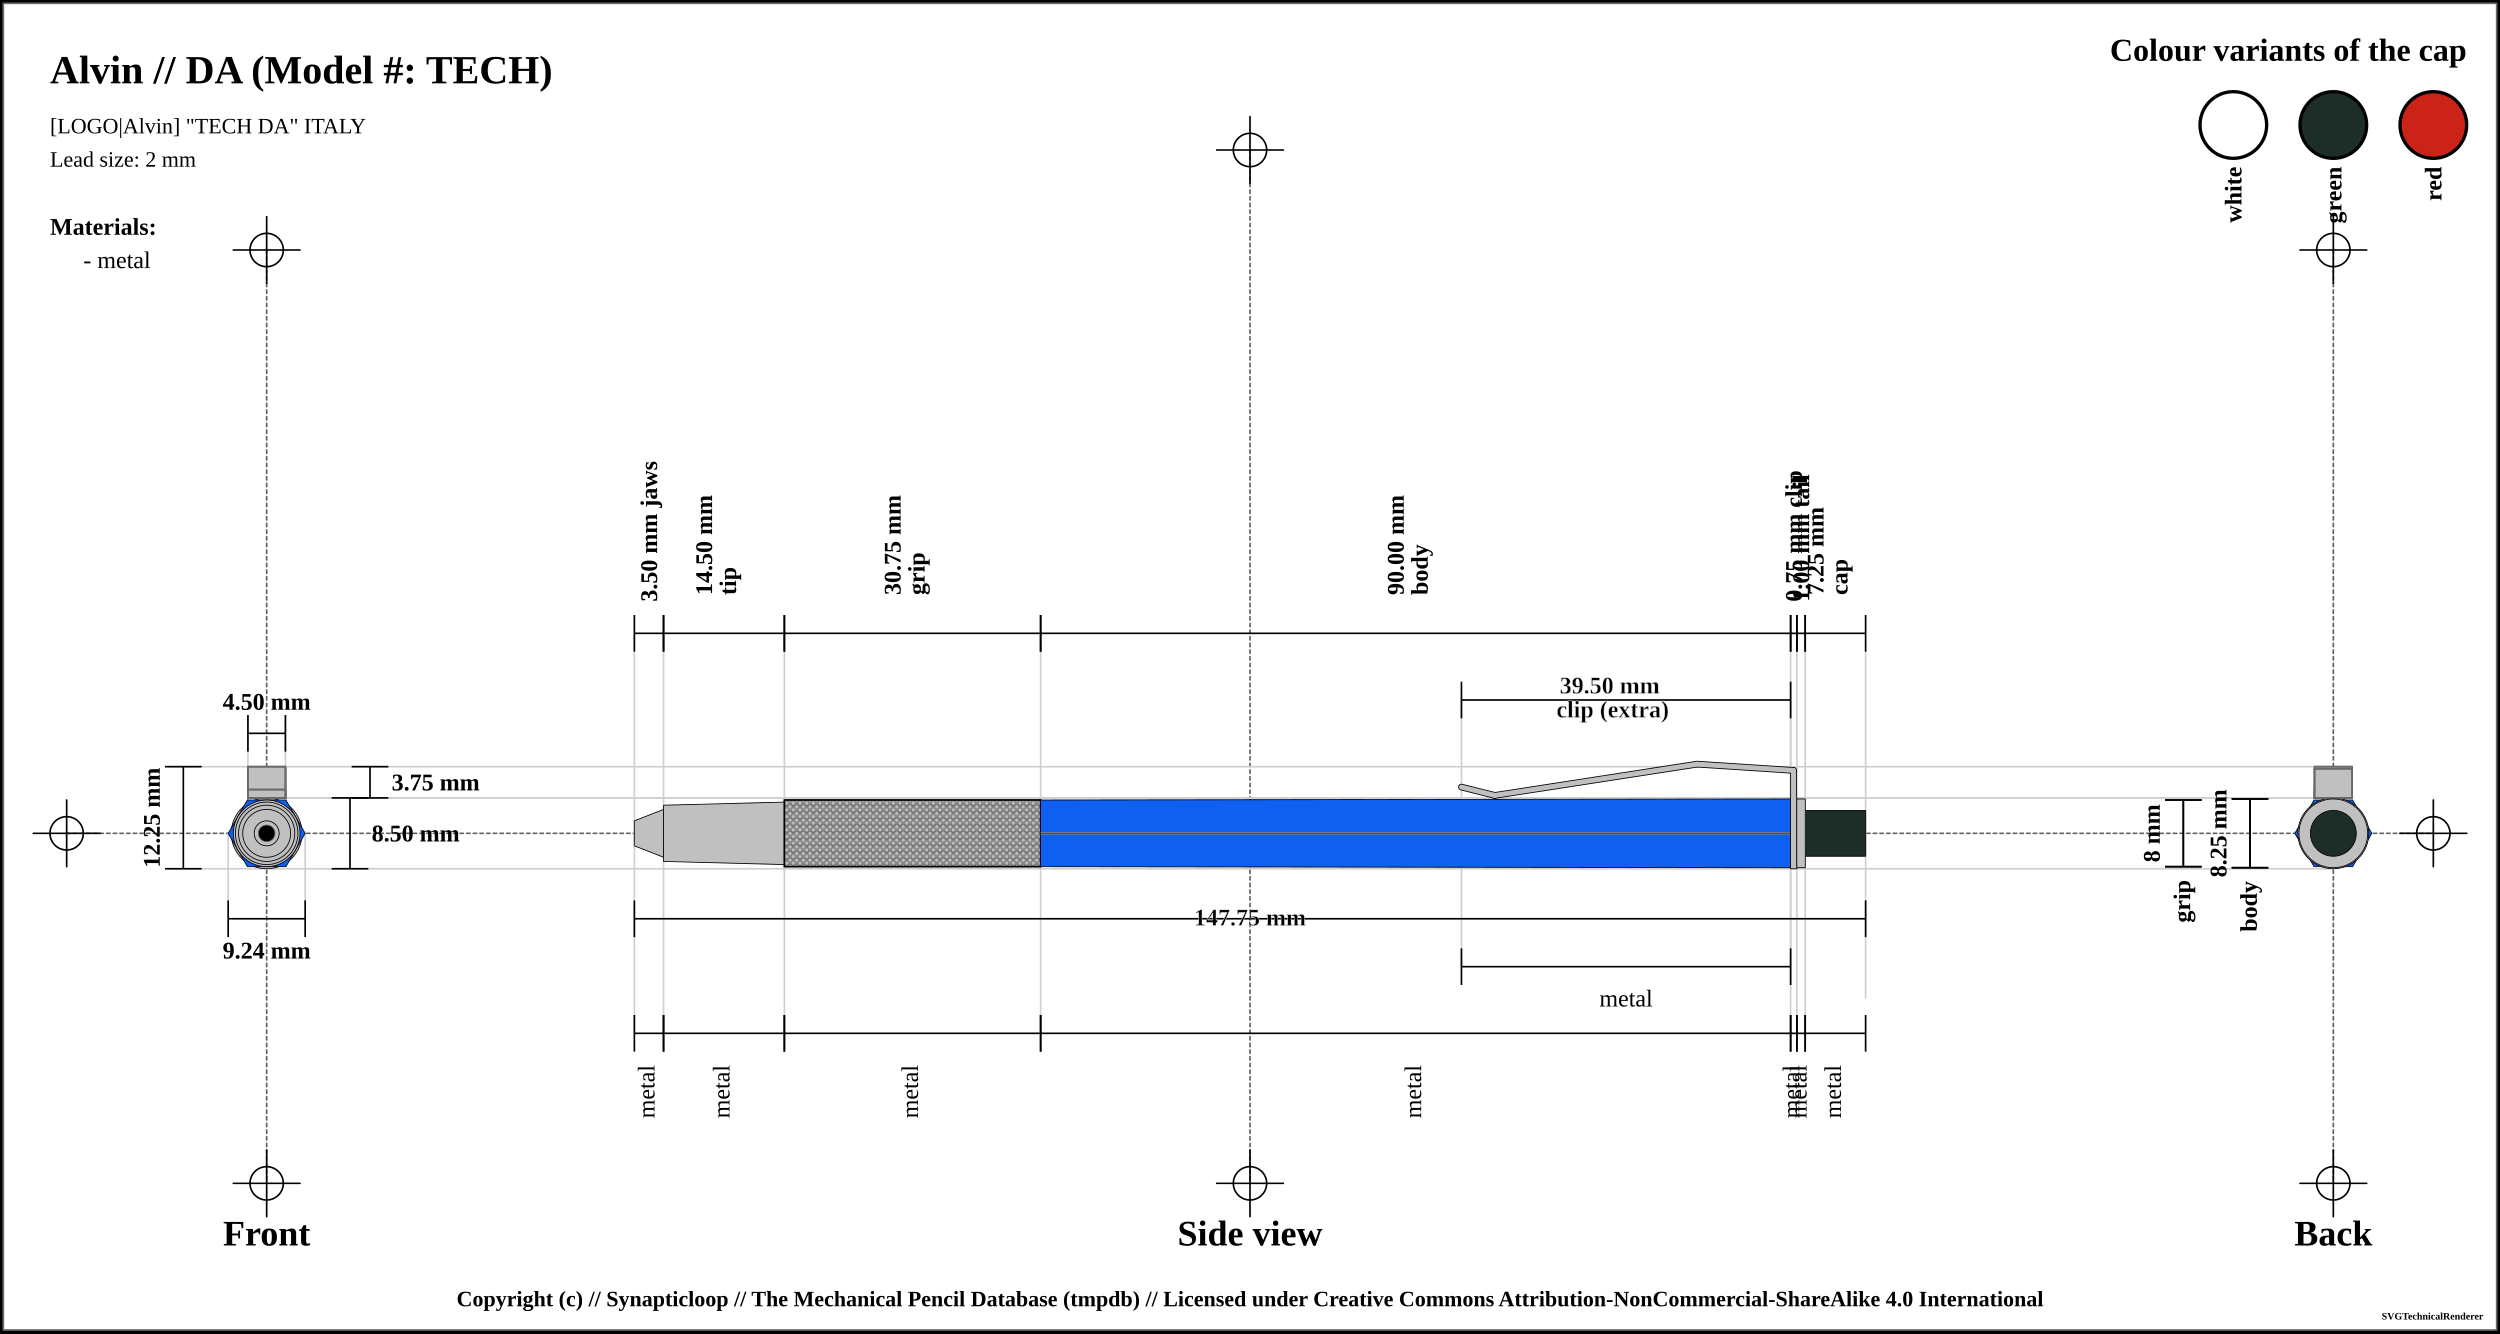
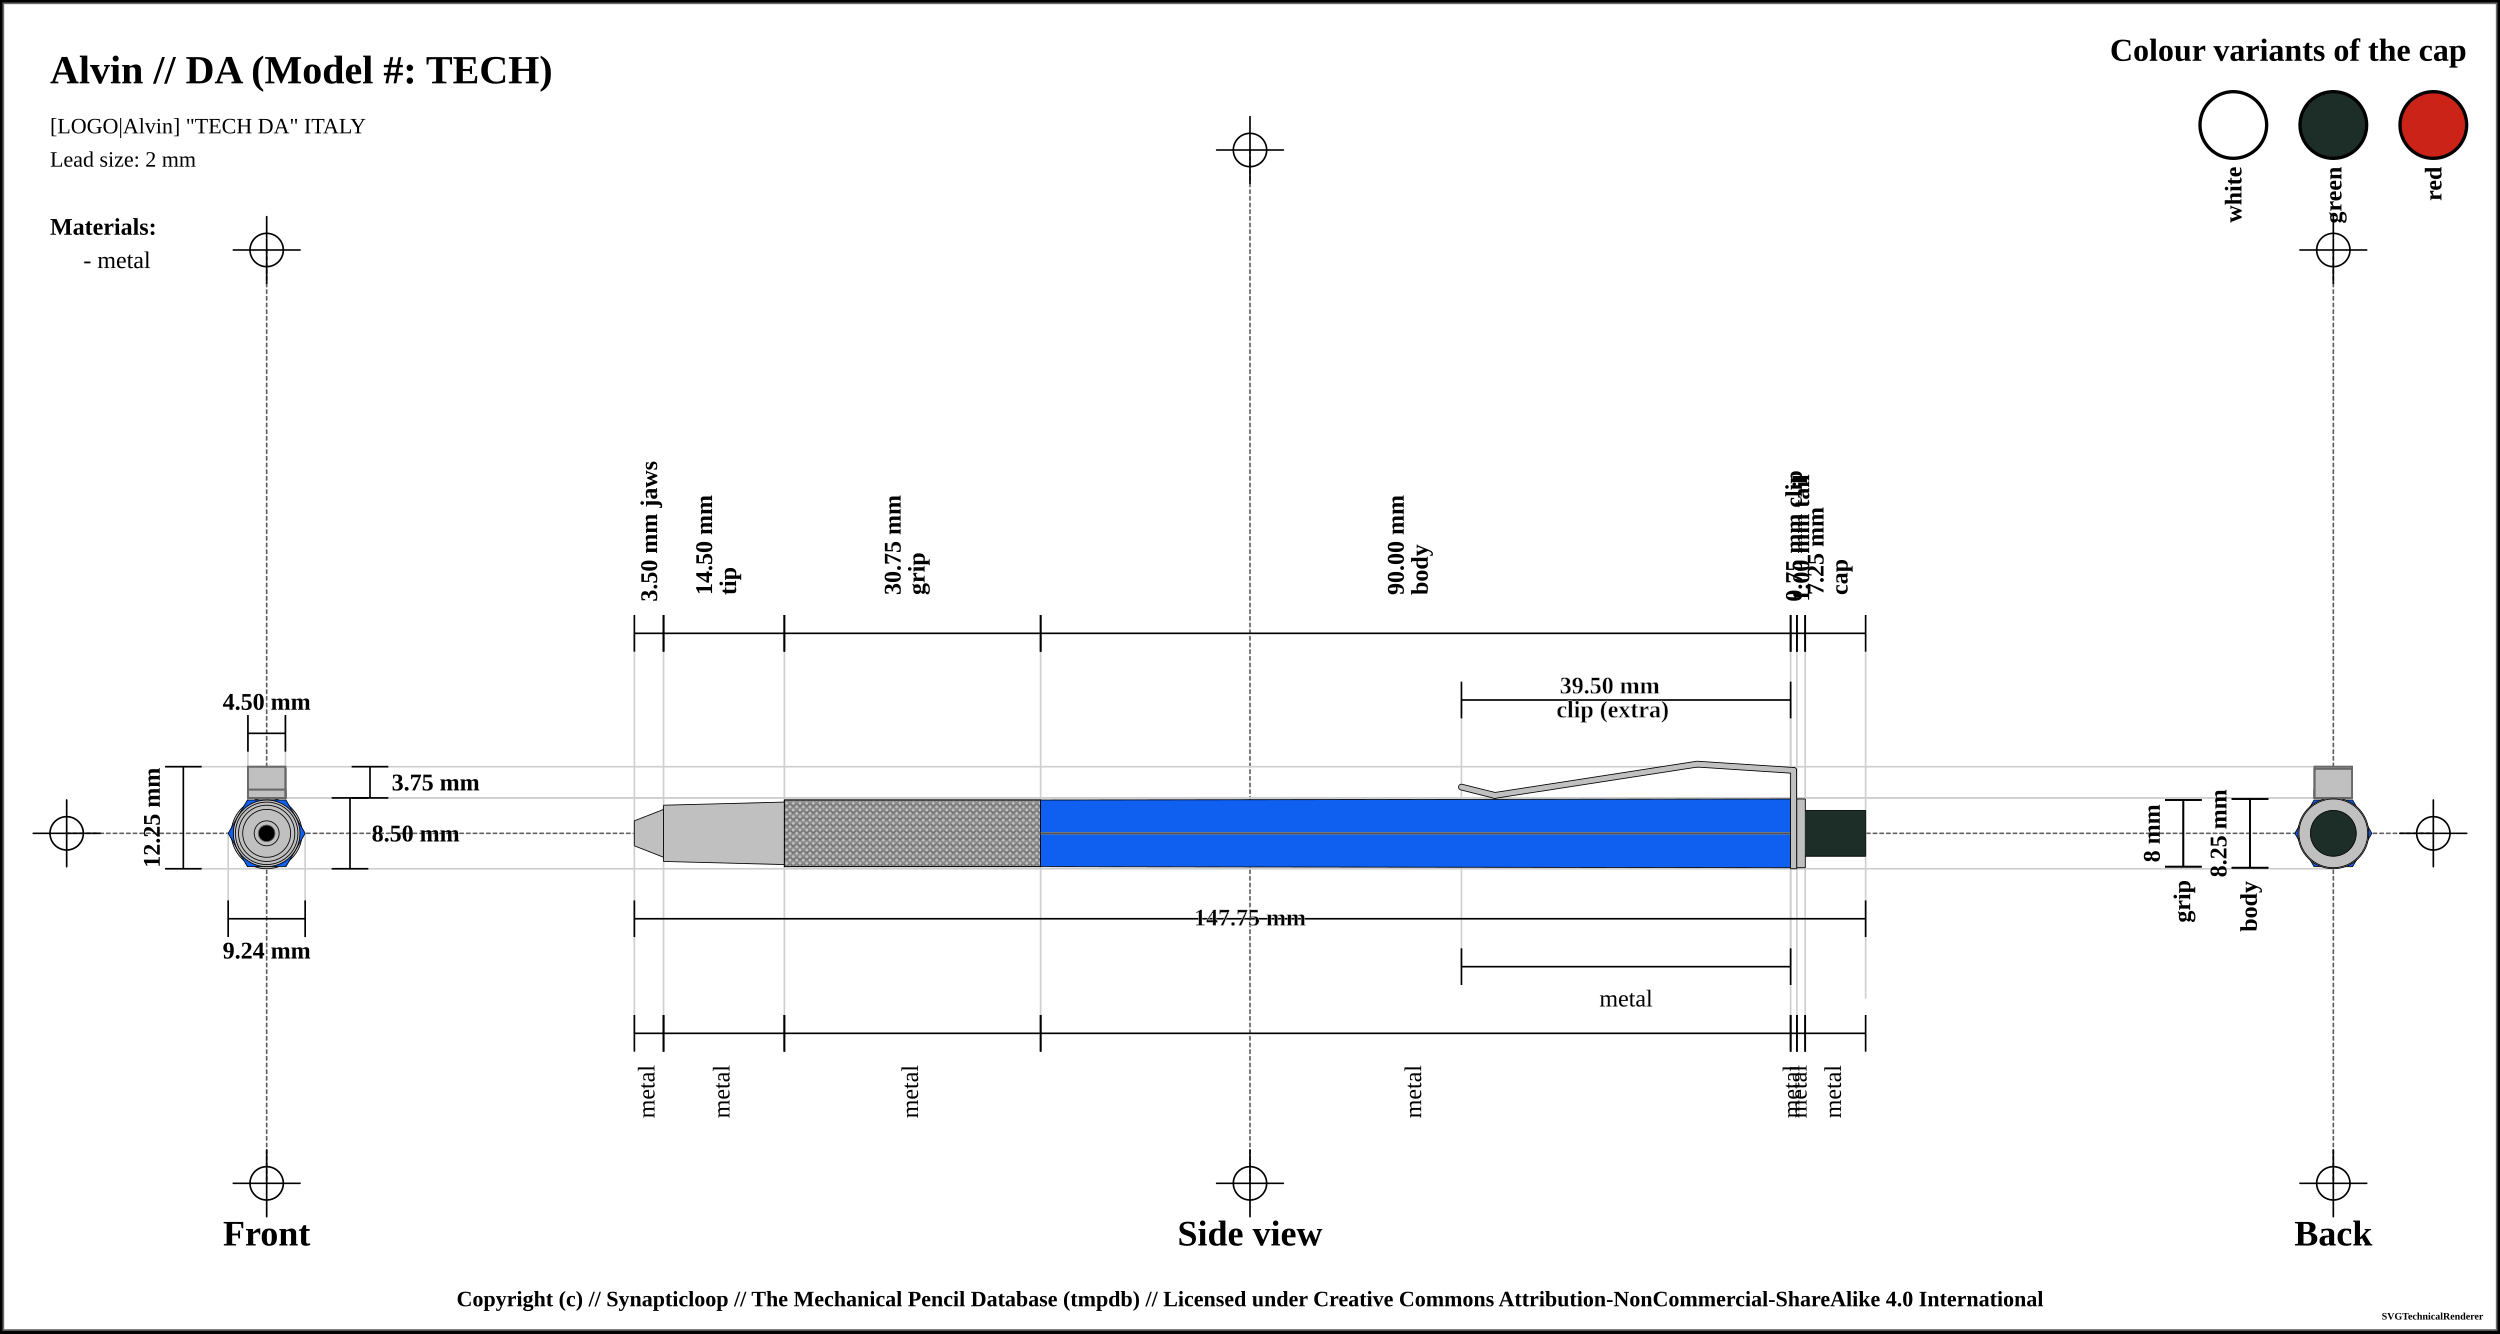
<svg xmlns="http://www.w3.org/2000/svg" width="1500" height="800">
  <pattern id="knurled-large" patternUnits="userSpaceOnUse" width="12" height="12">
    <path stroke="dimgray" stroke-linecap="round" stroke-width="1" d="M 6,6 L 12,12" />
    <path stroke="dimgray" stroke-linecap="round" stroke-width="1" d="M 6,6 L 0,12" />
    <path stroke="gray" stroke-linecap="round" stroke-width="1" d="M 6,6 L 12,0" />
    <path stroke="gray" stroke-linecap="round" stroke-width="1" d="M 6,6 L 0,0" />
  </pattern>
  <pattern id="knurled-small" patternUnits="userSpaceOnUse" width="4" height="4">
    <path stroke="dimgray" stroke-linecap="round" stroke-width="1" d="M 2,2 L 4,4" />
    <path stroke="dimgray" stroke-linecap="round" stroke-width="1" d="M 2,2 L 0,4" />
    <path stroke="gray" stroke-linecap="round" stroke-width="1" d="M 2,2 L 4,0" />
    <path stroke="gray" stroke-linecap="round" stroke-width="1" d="M 2,2 L 0,0" />
  </pattern>
  <pattern id="knurled" patternUnits="userSpaceOnUse" width="8" height="8">
    <path stroke="dimgray" stroke-linecap="round" stroke-width="1" d="M 4,4 L 8,8" />
    <path stroke="dimgray" stroke-linecap="round" stroke-width="1" d="M 4,4 L 0,8" />
    <path stroke="gray" stroke-linecap="round" stroke-width="1" d="M 4,4 L 8,0" />
    <path stroke="gray" stroke-linecap="round" stroke-width="1" d="M 4,4 L 0,0" />
  </pattern>
  <pattern id="lined" patternUnits="userSpaceOnUse" width="3" height="3">
    <path stroke="dimgray" stroke-linecap="round" stroke-width="1" d="M 0,0 L 3,0" />
  </pattern>
  <pattern id="ridged" patternUnits="userSpaceOnUse" width="3" height="3">
    <path stroke="dimgray" stroke-linecap="round" stroke-width="1" d="M 0,0 L 0,3" />
  </pattern>
  <pattern id="spring" patternUnits="userSpaceOnUse" width="8" height="60">
    <path stroke="dimgray" stroke-linecap="round" stroke-width="2" d="M 1,1 L 8,60" />
    <path stroke="white" stroke-linecap="round" stroke-width="1" d="M 1,1 L 8,60" />
  </pattern>
  <rect x="0" y="0" width="1500" height="800" fill="white" stroke="black" stroke-width="4" />
  <rect x="2" y="2" width="1496" height="796" fill="white" stroke="dimgray" stroke-width="1" />
  <g transform="rotate(0 0 0)">
    <line x1="40" y1="500" x2="1460" y2="500" stroke-linecap="round" stroke="#5f5f5f" stroke-dasharray="2" stroke-width="1" />
    <line x1="20" y1="500" x2="60" y2="500" stroke-linecap="round" stroke="#000000" stroke-width="1" />
    <line x1="40" y1="480" x2="40" y2="520" stroke="#000000" stroke-linecap="round" stroke-width="1" />
    <circle r="10" cx="40" cy="500" fill="white" fill-opacity="0" stroke="#000000" stroke-width="1" />
    <line x1="1440" y1="500" x2="1480" y2="500" stroke-linecap="round" stroke="#000000" stroke-width="1" />
    <line x1="1460" y1="480" x2="1460" y2="520" stroke="#000000" stroke-linecap="round" stroke-width="1" />
    <circle r="10" cx="1460" cy="500" fill="white" fill-opacity="0" stroke="#000000" stroke-width="1" />
    <line x1="750" y1="90" x2="750" y2="710" stroke="#5f5f5f" stroke-linecap="round" stroke-dasharray="2" stroke-width="1" />
    <line x1="730" y1="90" x2="770" y2="90" stroke-linecap="round" stroke="#000000" stroke-width="1" />
    <line x1="750" y1="70" x2="750" y2="110" stroke="#000000" stroke-linecap="round" stroke-width="1" />
    <circle r="10" cx="750" cy="90" fill="white" fill-opacity="0" stroke="#000000" stroke-width="1" />
    <line x1="730" y1="710" x2="770" y2="710" stroke-linecap="round" stroke="#000000" stroke-width="1" />
    <line x1="750" y1="690" x2="750" y2="730" stroke="#000000" stroke-linecap="round" stroke-width="1" />
    <circle r="10" cx="750" cy="710" fill="white" fill-opacity="0" stroke="#000000" stroke-width="1" />
    <line x1="160" y1="150" x2="160" y2="710" stroke="#5f5f5f" stroke-linecap="round" stroke-dasharray="2" stroke-width="1" />
    <line x1="140" y1="150" x2="180" y2="150" stroke-linecap="round" stroke="#000000" stroke-width="1" />
    <line x1="160" y1="130" x2="160" y2="170" stroke="#000000" stroke-linecap="round" stroke-width="1" />
    <circle r="10" cx="160" cy="150" fill="white" fill-opacity="0" stroke="#000000" stroke-width="1" />
    <line x1="140" y1="710" x2="180" y2="710" stroke-linecap="round" stroke="#000000" stroke-width="1" />
    <line x1="160" y1="690" x2="160" y2="730" stroke="#000000" stroke-linecap="round" stroke-width="1" />
    <circle r="10" cx="160" cy="710" fill="white" fill-opacity="0" stroke="#000000" stroke-width="1" />
    <line x1="1400" y1="150" x2="1400" y2="710" stroke="#5f5f5f" stroke-linecap="round" stroke-dasharray="2" stroke-width="1" />
    <line x1="1380" y1="150" x2="1420" y2="150" stroke-linecap="round" stroke="#000000" stroke-width="1" />
    <line x1="1400" y1="130" x2="1400" y2="170" stroke="#000000" stroke-linecap="round" stroke-width="1" />
    <circle r="10" cx="1400" cy="150" fill="white" fill-opacity="0" stroke="#000000" stroke-width="1" />
    <line x1="1380" y1="710" x2="1420" y2="710" stroke-linecap="round" stroke="#000000" stroke-width="1" />
    <line x1="1400" y1="690" x2="1400" y2="730" stroke="#000000" stroke-linecap="round" stroke-width="1" />
    <circle r="10" cx="1400" cy="710" fill="white" fill-opacity="0" stroke="#000000" stroke-width="1" />
    <text x="30" y="50" font-size="2.0em" font-weight="bold"> Alvin // DA (Model #: TECH)</text>
    <text x="30" y="80" font-size="1.1em"> [LOGO|Alvin] "TECH DA" ITALY</text>
    <text x="30" y="100" font-size="1.1em"> Lead size: 2 mm</text>
    <text x="1480" y="30" font-size="1.6em" font-weight="bold" text-anchor="end" dominant-baseline="central">Colour variants of the cap</text>
    <rect x="1440" y="55" width="40" rx="50%" ry="50%" height="40" stroke="black" stroke-width="2" fill="#CC2318" fill-opacity="1" />
    <text x="1460" y="100" transform="rotate(-90, 1460, 100)" font-size="1.2em" font-weight="bold" text-anchor="end" dominant-baseline="central">red</text>
    <rect x="1380" y="55" width="40" rx="50%" ry="50%" height="40" stroke="black" stroke-width="2" fill="#1d2e28" fill-opacity="1" />
    <text x="1400" y="100" transform="rotate(-90, 1400, 100)" font-size="1.2em" font-weight="bold" text-anchor="end" dominant-baseline="central">green</text>
    <rect x="1320" y="55" width="40" rx="50%" ry="50%" height="40" stroke="black" stroke-width="2" fill="white" fill-opacity="1" />
    <text x="1340" y="100" transform="rotate(-90, 1340, 100)" font-size="1.2em" font-weight="bold" text-anchor="end" dominant-baseline="central">white</text>
    <text x="30" y="136" font-size="1.2em" font-weight="bold" text-anchor="start" dominant-baseline="central">Materials:</text>
    <text x="50" y="156" font-size="1.2em" text-anchor="start" dominant-baseline="central"> - metal</text>
    <line x1="100" y1="460" x2="1400" y2="460" stroke-linecap="round" stroke="#cfcfcf" stroke-width="1" />
    <line x1="160" y1="478.75" x2="1400" y2="478.75" stroke-linecap="round" stroke="#cfcfcf" stroke-width="1" />
    <line x1="148.75" y1="430" x2="148.75" y2="500" stroke="#cfcfcf" stroke-linecap="round" stroke-width="1" />
    <line x1="171.25" y1="430" x2="171.25" y2="500" stroke="#cfcfcf" stroke-linecap="round" stroke-width="1" />
    <line x1="160" y1="478.75" x2="1400" y2="478.75" stroke-linecap="round" stroke="#cfcfcf" stroke-width="1" />
    <line x1="100" y1="521.25" x2="1400" y2="521.25" stroke-linecap="round" stroke="#cfcfcf" stroke-width="1" />
    <line x1="136.906" y1="500" x2="136.906" y2="541.25" stroke="#cfcfcf" stroke-linecap="round" stroke-width="1" />
    <line x1="183.094" y1="500" x2="183.094" y2="541.25" stroke="#cfcfcf" stroke-linecap="round" stroke-width="1" />
    <line x1="380.625" y1="380" x2="380.625" y2="620" stroke="#cfcfcf" stroke-linecap="round" stroke-width="1" />
    <line x1="398.125" y1="380" x2="398.125" y2="620" stroke="#cfcfcf" stroke-linecap="round" stroke-width="1" />
    <line x1="470.625" y1="380" x2="470.625" y2="620" stroke="#cfcfcf" stroke-linecap="round" stroke-width="1" />
    <line x1="624.375" y1="380" x2="624.375" y2="620" stroke="#cfcfcf" stroke-linecap="round" stroke-width="1" />
    <line x1="1074.375" y1="380" x2="1074.375" y2="620" stroke="#cfcfcf" stroke-linecap="round" stroke-width="1" />
    <line x1="876.875" y1="420" x2="876.875" y2="580" stroke="#cfcfcf" stroke-linecap="round" stroke-width="1" />
    <line x1="1074.375" y1="420" x2="1074.375" y2="580" stroke="#cfcfcf" stroke-linecap="round" stroke-width="1" />
    <line x1="1078.125" y1="380" x2="1078.125" y2="620" stroke="#cfcfcf" stroke-linecap="round" stroke-width="1" />
    <line x1="1083.125" y1="380" x2="1083.125" y2="620" stroke="#cfcfcf" stroke-linecap="round" stroke-width="1" />
    <line x1="1119.375" y1="390.75" x2="1119.375" y2="598.75" stroke="#cfcfcf" stroke-linecap="round" stroke-width="1" />
    <text x="160" y="740" font-size="1.8em" font-weight="bold" text-anchor="middle" dominant-baseline="central">Front</text>
    <text x="750" y="740" font-size="1.8em" font-weight="bold" text-anchor="middle" dominant-baseline="central">Side view</text>
    <text x="1400" y="740" font-size="1.8em" font-weight="bold" text-anchor="middle" dominant-baseline="central">Back</text>
    <line x1="148.75" y1="429" x2="148.75" y2="451" stroke="black" stroke-width="1" />
    <line x1="148.75" y1="440" x2="171.25" y2="440" stroke="black" stroke-width="1" />
    <line x1="171.25" y1="429" x2="171.25" y2="451" stroke="black" stroke-width="1" />
    <text x="160" y="421" font-size="1.2em" font-weight="bold" text-anchor="middle" dominant-baseline="central" fill="black">
      <tspan x="160" dy="0">4.50 mm</tspan>
    </text>
    <line x1="211" y1="460" x2="233" y2="460" stroke="black" stroke-width="1" />
    <line x1="222" y1="460" x2="222" y2="478.75" stroke="black" stroke-width="1" />
    <line x1="211" y1="478.75" x2="233" y2="478.75" stroke="black" stroke-width="1" />
    <text x="235" y="469.375" font-size="1.2em" font-weight="bold" text-anchor="start" dominant-baseline="central" fill="black">3.75 mm</text>
    <line x1="199" y1="478.75" x2="221" y2="478.75" stroke="black" stroke-width="1" />
    <line x1="210" y1="478.75" x2="210" y2="521.25" stroke="black" stroke-width="1" />
    <line x1="199" y1="521.25" x2="221" y2="521.25" stroke="black" stroke-width="1" />
    <text x="223" y="500" font-size="1.2em" font-weight="bold" text-anchor="start" dominant-baseline="central" fill="black">8.50 mm</text>
    <line x1="99" y1="460" x2="121" y2="460" stroke="black" stroke-width="1" />
    <line x1="110" y1="460" x2="110" y2="521.25" stroke="black" stroke-width="1" />
    <line x1="99" y1="521.25" x2="121" y2="521.25" stroke="black" stroke-width="1" />
    <text x="91" y="490.625" transform="rotate(-90, 91, 490.625)" font-size="1.2em" font-weight="bold" text-anchor="middle" dominant-baseline="central" fill="black">12.25 mm</text>
    <line x1="136.906" y1="540.25" x2="136.906" y2="562.25" stroke="black" stroke-width="1" />
    <line x1="136.906" y1="551.25" x2="183.094" y2="551.25" stroke="black" stroke-width="1" />
    <line x1="183.094" y1="540.25" x2="183.094" y2="562.25" stroke="black" stroke-width="1" />
    <text x="160" y="570.25" font-size="1.2em" font-weight="bold" text-anchor="middle" dominant-baseline="central" fill="black">
      <tspan x="160" dy="0">9.24 mm</tspan>
    </text>
    <line x1="380.625" y1="369" x2="380.625" y2="391" stroke="black" stroke-width="1" />
    <line x1="380.625" y1="380" x2="398.125" y2="380" stroke="black" stroke-width="1" />
    <line x1="398.125" y1="369" x2="398.125" y2="391" stroke="black" stroke-width="1" />
    <text x="389.375" y="361" font-size="1.2em" transform="rotate(-90, 389.375, 361)" font-weight="bold" text-anchor="start" dominant-baseline="central" fill="black">
      <tspan x="389.375" dy="0">3.50 mm jaws</tspan>
    </text>
    <line x1="398.125" y1="369" x2="398.125" y2="391" stroke="black" stroke-width="1" />
    <line x1="398.125" y1="380" x2="470.625" y2="380" stroke="black" stroke-width="1" />
    <line x1="470.625" y1="369" x2="470.625" y2="391" stroke="black" stroke-width="1" />
    <text x="434.375" y="361" font-size="1.2em" transform="rotate(-90, 422.375, 361)" font-weight="bold" text-anchor="start" dominant-baseline="central" fill="black">
      <tspan x="426.375" dy="0">14.50 mm</tspan>
      <tspan x="426.375" dy="1em">tip</tspan>
    </text>
    <line x1="470.625" y1="369" x2="470.625" y2="391" stroke="black" stroke-width="1" />
    <line x1="470.625" y1="380" x2="624.375" y2="380" stroke="black" stroke-width="1" />
    <line x1="624.375" y1="369" x2="624.375" y2="391" stroke="black" stroke-width="1" />
    <text x="547.5" y="361" font-size="1.2em" transform="rotate(-90, 535.5, 361)" font-weight="bold" text-anchor="start" dominant-baseline="central" fill="black">
      <tspan x="539.5" dy="0">30.75 mm</tspan>
      <tspan x="539.5" dy="1em">grip</tspan>
    </text>
    <line x1="624.375" y1="369" x2="624.375" y2="391" stroke="black" stroke-width="1" />
    <line x1="624.375" y1="380" x2="1074.375" y2="380" stroke="black" stroke-width="1" />
    <line x1="1074.375" y1="369" x2="1074.375" y2="391" stroke="black" stroke-width="1" />
    <text x="849.375" y="361" font-size="1.2em" transform="rotate(-90, 837.375, 361)" font-weight="bold" text-anchor="start" dominant-baseline="central" fill="black">
      <tspan x="841.375" dy="0">90.00 mm</tspan>
      <tspan x="841.375" dy="1em">body</tspan>
    </text>
    <line x1="1074.375" y1="369" x2="1074.375" y2="391" stroke="black" stroke-width="1" />
    <line x1="1074.375" y1="380" x2="1078.125" y2="380" stroke="black" stroke-width="1" />
    <line x1="1078.125" y1="369" x2="1078.125" y2="391" stroke="black" stroke-width="1" />
    <text x="1076.25" y="361" font-size="1.2em" transform="rotate(-90, 1076.25, 361)" font-weight="bold" text-anchor="start" dominant-baseline="central" fill="black">
      <tspan x="1076.25" dy="0">0.75 mm clip</tspan>
    </text>
    <line x1="876.875" y1="409" x2="876.875" y2="431" stroke="black" stroke-width="1" />
    <line x1="876.875" y1="420" x2="1074.375" y2="420" stroke="black" stroke-width="1" />
    <line x1="1074.375" y1="409" x2="1074.375" y2="431" stroke="black" stroke-width="1" />
    <text x="975.625" y="412" font-weight="bold" font-size="1.2em" stroke="white" stroke-width="0.25" text-anchor="middle" dominant-baseline="middle" fill="black">
      <tspan x="967.625" dy="0">39.50 mm</tspan>
      <tspan x="967.625" dy="1em">clip (extra)</tspan>
    </text>
    <line x1="1078.125" y1="369" x2="1078.125" y2="391" stroke="black" stroke-width="1" />
    <line x1="1078.125" y1="380" x2="1083.125" y2="380" stroke="black" stroke-width="1" />
    <line x1="1083.125" y1="369" x2="1083.125" y2="391" stroke="black" stroke-width="1" />
    <text x="1080.625" y="361" font-size="1.2em" transform="rotate(-90, 1080.625, 361)" font-weight="bold" text-anchor="start" dominant-baseline="central" fill="black">
      <tspan x="1080.625" dy="0">1.00 mm tail</tspan>
    </text>
    <line x1="1083.125" y1="369" x2="1083.125" y2="391" stroke="black" stroke-width="1" />
    <line x1="1083.125" y1="380" x2="1119.375" y2="380" stroke="black" stroke-width="1" />
    <line x1="1119.375" y1="369" x2="1119.375" y2="391" stroke="black" stroke-width="1" />
    <text x="1101.25" y="361" font-size="1.2em" transform="rotate(-90, 1089.25, 361)" font-weight="bold" text-anchor="start" dominant-baseline="central" fill="black">
      <tspan x="1093.25" dy="0">7.25 mm</tspan>
      <tspan x="1093.25" dy="1em">cap</tspan>
    </text>
    <line x1="1299" y1="480" x2="1321" y2="480" stroke="black" stroke-width="1" />
    <line x1="1310" y1="480" x2="1310" y2="520" stroke="black" stroke-width="1" />
    <line x1="1299" y1="520" x2="1321" y2="520" stroke="black" stroke-width="1" />
    <text x="1291" y="500" transform="rotate(-90, 1291, 500)" font-size="1.2em" font-weight="bold" text-anchor="middle" dominant-baseline="central" fill="black">8 mm</text>
    <line x1="1299" y1="480" x2="1321" y2="480" stroke="black" stroke-width="1" />
    <line x1="1310" y1="480" x2="1310" y2="520" stroke="black" stroke-width="1" />
    <line x1="1299" y1="520" x2="1321" y2="520" stroke="black" stroke-width="1" />
    <text x="1310" y="528" transform="rotate(-90, 1310, 528)" font-weight="bold" font-size="1.2em" text-anchor="end" dominant-baseline="middle" fill="black">grip</text>
    <line x1="1339" y1="479.375" x2="1361" y2="479.375" stroke="black" stroke-width="1" />
    <line x1="1350" y1="479.375" x2="1350" y2="520.625" stroke="black" stroke-width="1" />
    <line x1="1339" y1="520.625" x2="1361" y2="520.625" stroke="black" stroke-width="1" />
    <text x="1331" y="500" transform="rotate(-90, 1331, 500)" font-size="1.2em" font-weight="bold" text-anchor="middle" dominant-baseline="central" fill="black">8.25 mm</text>
    <line x1="1339" y1="479.375" x2="1361" y2="479.375" stroke="black" stroke-width="1" />
    <line x1="1350" y1="479.375" x2="1350" y2="520.625" stroke="black" stroke-width="1" />
    <line x1="1339" y1="520.625" x2="1361" y2="520.625" stroke="black" stroke-width="1" />
    <text x="1350" y="528.625" transform="rotate(-90, 1350, 528.625)" font-weight="bold" font-size="1.2em" text-anchor="end" dominant-baseline="middle" fill="black">body</text>
    <line x1="380.625" y1="540.25" x2="380.625" y2="562.25" stroke="black" stroke-width="1" />
    <line x1="380.625" y1="551.25" x2="1119.375" y2="551.25" stroke="black" stroke-width="1" />
    <line x1="1119.375" y1="540.25" x2="1119.375" y2="562.25" stroke="black" stroke-width="1" />
    <text x="750" y="551.25" font-weight="bold" font-size="1.2em" stroke="white" stroke-width="0.25" text-anchor="middle" dominant-baseline="middle" fill="black">
      <tspan x="750" dy="0">147.75 mm</tspan>
    </text>
    <line x1="380.625" y1="609" x2="380.625" y2="631" stroke="black" stroke-width="1" />
    <line x1="380.625" y1="620" x2="398.125" y2="620" stroke="black" stroke-width="1" />
    <line x1="398.125" y1="609" x2="398.125" y2="631" stroke="black" stroke-width="1" />
    <text x="389.375" y="639" font-size="1.2em" transform="rotate(-90, 389.375, 639)" text-anchor="end" dominant-baseline="middle" fill="black">
      <tspan x="389.375" dy="0">metal</tspan>
    </text>
    <line x1="398.125" y1="609" x2="398.125" y2="631" stroke="black" stroke-width="1" />
    <line x1="398.125" y1="620" x2="470.625" y2="620" stroke="black" stroke-width="1" />
    <line x1="470.625" y1="609" x2="470.625" y2="631" stroke="black" stroke-width="1" />
    <text x="434.375" y="639" font-size="1.2em" transform="rotate(-90, 434.375, 639)" text-anchor="end" dominant-baseline="middle" fill="black">
      <tspan x="434.375" dy="0">metal</tspan>
    </text>
    <line x1="470.625" y1="609" x2="470.625" y2="631" stroke="black" stroke-width="1" />
    <line x1="470.625" y1="620" x2="624.375" y2="620" stroke="black" stroke-width="1" />
    <line x1="624.375" y1="609" x2="624.375" y2="631" stroke="black" stroke-width="1" />
    <text x="547.5" y="639" font-size="1.2em" transform="rotate(-90, 547.5, 639)" text-anchor="end" dominant-baseline="middle" fill="black">
      <tspan x="547.5" dy="0">metal</tspan>
    </text>
    <line x1="624.375" y1="609" x2="624.375" y2="631" stroke="black" stroke-width="1" />
    <line x1="624.375" y1="620" x2="1074.375" y2="620" stroke="black" stroke-width="1" />
    <line x1="1074.375" y1="609" x2="1074.375" y2="631" stroke="black" stroke-width="1" />
    <text x="849.375" y="639" font-size="1.2em" transform="rotate(-90, 849.375, 639)" text-anchor="end" dominant-baseline="middle" fill="black">
      <tspan x="849.375" dy="0">metal</tspan>
    </text>
    <line x1="876.875" y1="569" x2="876.875" y2="591" stroke="black" stroke-width="1" />
    <line x1="876.875" y1="580" x2="1074.375" y2="580" stroke="black" stroke-width="1" />
    <line x1="1074.375" y1="569" x2="1074.375" y2="591" stroke="black" stroke-width="1" />
    <text x="975.625" y="599" font-size="1.2em" text-anchor="middle" dominant-baseline="central" fill="black">
      <tspan x="975.625" dy="0">metal</tspan>
    </text>
    <line x1="1074.375" y1="609" x2="1074.375" y2="631" stroke="black" stroke-width="1" />
    <line x1="1074.375" y1="620" x2="1078.125" y2="620" stroke="black" stroke-width="1" />
    <line x1="1078.125" y1="609" x2="1078.125" y2="631" stroke="black" stroke-width="1" />
    <text x="1076.25" y="639" font-size="1.2em" transform="rotate(-90, 1076.25, 639)" text-anchor="end" dominant-baseline="middle" fill="black">
      <tspan x="1076.25" dy="0">metal</tspan>
    </text>
    <line x1="1078.125" y1="609" x2="1078.125" y2="631" stroke="black" stroke-width="1" />
    <line x1="1078.125" y1="620" x2="1083.125" y2="620" stroke="black" stroke-width="1" />
    <line x1="1083.125" y1="609" x2="1083.125" y2="631" stroke="black" stroke-width="1" />
    <text x="1080.625" y="639" font-size="1.2em" transform="rotate(-90, 1080.625, 639)" text-anchor="end" dominant-baseline="middle" fill="black">
      <tspan x="1080.625" dy="0">metal</tspan>
    </text>
    <line x1="1083.125" y1="609" x2="1083.125" y2="631" stroke="black" stroke-width="1" />
    <line x1="1083.125" y1="620" x2="1119.375" y2="620" stroke="black" stroke-width="1" />
    <line x1="1119.375" y1="609" x2="1119.375" y2="631" stroke="black" stroke-width="1" />
    <text x="1101.25" y="639" font-size="1.2em" transform="rotate(-90, 1101.25, 639)" text-anchor="end" dominant-baseline="middle" fill="black">
      <tspan x="1101.25" dy="0">metal</tspan>
    </text>
    <path d="M380.575 492.5 L398.175 485.625 L398.175 514.375 L380.575 507.5 L380.575 492.5" stroke-width="0" stroke="none" stroke-linejoin="round" fill="silver" fill-opacity="1" />
    <path d="M380.575 492.5 L398.175 485.625 M398.175 514.375 L380.575 507.5" stroke-width="0.5" stroke="black" stroke-linejoin="round" fill="silver" fill-opacity="1" />
    <path d="M398.175 485.625 L398.175 514.375" stroke-width="0.5" stroke="black" stroke-linejoin="round" fill="silver" fill-opacity="1" />
    <path d="M380.575 492.5 L380.575 507.5" stroke-width="0.5" stroke="black" stroke-linejoin="round" fill="silver" fill-opacity="1" />
    <path d="M398.075 483.125 L470.675 481.25 L470.675 518.75 L398.075 516.875 L398.075 483.125" stroke-width="0" stroke="none" stroke-linejoin="round" fill="silver" fill-opacity="1" />
    <path d="M398.075 483.125 L470.675 481.25 M470.675 518.75 L398.075 516.875" stroke-width="0.5" stroke="black" stroke-linejoin="round" fill="silver" fill-opacity="1" />
    <path d="M470.675 481.25 L470.675 518.75" stroke-width="0.5" stroke="black" stroke-linejoin="round" fill="silver" fill-opacity="1" />
    <path d="M398.075 483.125 L398.075 516.875" stroke-width="0.5" stroke="black" stroke-linejoin="round" fill="silver" fill-opacity="1" />
    <path d="M470.575 480 L624.425 480 L624.425 520 L470.575 520 L470.575 480" stroke-width="0" stroke="none" stroke-linejoin="round" fill="silver" fill-opacity="1" />
    <path d="M470.575 480 L624.425 480 M624.425 520 L470.575 520" stroke-width="0.5" stroke="black" stroke-linejoin="round" fill="silver" fill-opacity="1" />
    <path d="M624.425 480 L624.425 520" stroke-width="0.5" stroke="black" stroke-linejoin="round" fill="silver" fill-opacity="1" />
    <path d="M470.575 480 L470.575 520" stroke-width="0.5" stroke="black" stroke-linejoin="round" fill="silver" fill-opacity="1" />
-     <path d="M470.625 480 L624.375 480 L624.375 520 L470.625 520 Z" stroke-width="1.0" stroke="black" fill="url(#knurled-small)" />
+     <path d="M470.625 480 L624.375 480 L624.375 520 L470.625 520 Z" stroke-width="0.5" stroke="black" fill="url(#knurled-small)" />
    <path d="M624.325 480 L1074.425 479.375 L1074.425 520.625 L624.325 520 L624.325 480" stroke-width="0" stroke="none" stroke-linejoin="round" fill="#0F5FF0" fill-opacity="1" />
    <path d="M624.325 480 L1074.425 479.375 M1074.425 520.625 L624.325 520" stroke-width="0.5" stroke="black" stroke-linejoin="round" fill="#0F5FF0" fill-opacity="1" />
    <path d="M1074.425 479.375 L1074.425 520.625" stroke-width="0.5" stroke="black" stroke-linejoin="round" fill="#0F5FF0" fill-opacity="1" />
    <path d="M624.325 480 L624.325 520" stroke-width="0.5" stroke="black" stroke-linejoin="round" fill="#0F5FF0" fill-opacity="1" />
    <line x1="624.375" y1="500" x2="1074.375" y2="500" stroke-width="1.5" stroke="gray" fill="gray" stroke-opacity="1.0" />
    <line x1="624.375" y1="500" x2="1074.375" y2="500" stroke-width="0.5" stroke="black" fill="none" stroke-opacity="0.5" />
    <line x1="876.875" y1="472.25" x2="896.875" y2="477.25" stroke-width="4" stroke="black" fill="dimgray" stroke-linecap="round" />
    <line x1="896.875" y1="477.25" x2="1018.125" y2="458.5" stroke-width="4" stroke="black" fill="dimgray" stroke-linecap="round" />
    <line x1="1018.625" y1="458.5" x2="1076.125" y2="462.25" stroke-width="4" stroke="black" fill="dimgray" stroke-linecap="round" />
    <line x1="1076.125" y1="462.25" x2="1076.125" y2="479.75" stroke-width="4" stroke="black" fill="dimgray" stroke-linecap="round" />
    <path d="M1074.325 478.75 L1078.175 478.75 L1078.175 521.25 L1074.325 521.25 L1074.325 478.75" stroke-width="0" stroke="none" stroke-linejoin="round" fill="silver" fill-opacity="1" />
    <path d="M1074.325 478.75 L1078.175 478.75 M1078.175 521.25 L1074.325 521.25" stroke-width="0.5" stroke="black" stroke-linejoin="round" fill="silver" fill-opacity="1" />
    <path d="M1078.175 478.75 L1078.175 521.25" stroke-width="0.5" stroke="black" stroke-linejoin="round" fill="silver" fill-opacity="1" />
    <path d="M1074.325 478.75 L1074.325 521.25" stroke-width="0.5" stroke="black" stroke-linejoin="round" fill="silver" fill-opacity="1" />
    <line x1="876.875" y1="472.25" x2="896.875" y2="477.25" stroke-width="3" stroke="silver" fill="silver" stroke-linecap="round" />
    <line x1="896.875" y1="477.25" x2="1018.125" y2="458.5" stroke-width="3" stroke="silver" fill="silver" stroke-linecap="round" />
    <line x1="1018.625" y1="458.5" x2="1076.125" y2="462.25" stroke-width="3" stroke="silver" fill="silver" stroke-linecap="round" />
    <line x1="1076.125" y1="462.25" x2="1076.125" y2="479.75" stroke-width="3" stroke="silver" fill="silver" stroke-linecap="round" />
    <path d="M1078.075 479.375 L1083.175 479.375 L1083.175 520.625 L1078.075 520.625 L1078.075 479.375" stroke-width="0" stroke="none" stroke-linejoin="round" fill="silver" fill-opacity="1" />
    <path d="M1078.075 479.375 L1083.175 479.375 M1083.175 520.625 L1078.075 520.625" stroke-width="0.5" stroke="black" stroke-linejoin="round" fill="silver" fill-opacity="1" />
    <path d="M1083.175 479.375 L1083.175 520.625" stroke-width="0.5" stroke="black" stroke-linejoin="round" fill="silver" fill-opacity="1" />
    <path d="M1078.075 479.375 L1078.075 520.625" stroke-width="0.5" stroke="black" stroke-linejoin="round" fill="silver" fill-opacity="1" />
    <path d="M1083.075 486.25 L1119.425 486.25 L1119.425 513.75 L1083.075 513.75 L1083.075 486.25" stroke-width="0" stroke="none" stroke-linejoin="round" fill="#1d2e28" fill-opacity="1" />
    <path d="M1083.075 486.25 L1119.425 486.25 M1119.425 513.75 L1083.075 513.75" stroke-width="0.5" stroke="black" stroke-linejoin="round" fill="#1d2e28" fill-opacity="1" />
    <path d="M1119.425 486.25 L1119.425 513.75" stroke-width="0.5" stroke="black" stroke-linejoin="round" fill="#1d2e28" fill-opacity="1" />
    <circle r="13.75" cx="160" cy="500" fill="#1d2e28" fill-opacity="1" stroke="black" stroke-width="0.5" />
    <circle r="20.625" cx="160" cy="500" fill="silver" fill-opacity="1" stroke="black" stroke-width="0.5" />
    <circle r="21.25" cx="160" cy="500" fill="silver" fill-opacity="1" stroke="black" stroke-width="0.5" />
    <rect x="148.75" y="461.25" width="22.5" height="17.5" rx="0" ry="0" stroke-width="1.0" stroke="dimgray" fill="silver" />
    <rect x="148.75" y="461.25" width="22.5" height="17.5" rx="0" ry="0" stroke-width="1.0" stroke="dimgray" fill="none" />
    <rect x="148.75" y="475" width="22.5" height="3.75" rx="0" ry="0" stroke-width="1.0" stroke="dimgray" fill="silver" />
    <rect x="148.75" y="475" width="22.5" height="3.75" rx="0" ry="0" stroke-width="1.0" stroke="dimgray" fill="none" />
    <rect x="148.75" y="460" width="22.5" height="18.75" rx="0" ry="0" stroke-width="1.0" stroke="dimgray" fill="silver" />
    <rect x="148.75" y="460" width="22.5" height="18.75" rx="0" ry="0" stroke-width="1.0" stroke="dimgray" fill="none" />
    <rect x="148.75" y="473.75" width="22.5" height="5" rx="0" ry="0" stroke-width="1.0" stroke="dimgray" fill="silver" />
    <rect x="148.75" y="473.75" width="22.5" height="5" rx="0" ry="0" stroke-width="1.0" stroke="dimgray" fill="none" />
    <polygon points="148.453,480 171.547,480 183.094,500 171.547,520 148.453,520 136.906,500 " stroke="black" stroke-width="0.5" fill="#0F5FF0" fill-opacity="1" />
    <circle r="20" cx="160" cy="500" fill="silver" fill-opacity="1" stroke="black" stroke-width="0.5" />
    <circle r="18.75" cx="160" cy="500" stroke="black" stroke-width="0.5" fill="silver" fill-opacity="1" />
    <circle r="16.875" cx="160" cy="500" stroke="black" stroke-width="0.5" fill="silver" fill-opacity="1" />
    <circle r="14.375" cx="160" cy="500" stroke="black" stroke-width="0.5" fill="silver" fill-opacity="1" />
    <circle r="7.5" cx="160" cy="500" stroke="black" stroke-width="0.5" fill="silver" fill-opacity="1" />
    <circle r="5" cx="160" cy="500" fill="black" fill-opacity="1" stroke="dimgray" stroke-width="0.5" />
    <circle r="7.5" cx="1400" cy="500" stroke="black" stroke-width="0.5" fill="silver" fill-opacity="1" />
    <circle r="14.375" cx="1400" cy="500" stroke="black" stroke-width="0.5" fill="silver" fill-opacity="1" />
    <circle r="16.875" cx="1400" cy="500" stroke="black" stroke-width="0.5" fill="silver" fill-opacity="1" />
    <circle r="18.75" cx="1400" cy="500" stroke="black" stroke-width="0.5" fill="silver" fill-opacity="1" />
    <circle r="20" cx="1400" cy="500" fill="silver" fill-opacity="1" stroke="black" stroke-width="0.5" />
    <polygon points="1388.453,480 1411.547,480 1423.094,500 1411.547,520 1388.453,520 1376.906,500 " stroke="black" stroke-width="0.5" fill="#0F5FF0" fill-opacity="1" />
    <circle r="21.25" cx="1400" cy="500" fill="silver" fill-opacity="1" stroke="black" stroke-width="0.5" />
    <rect x="1388.75" y="473.75" width="22.5" height="5" rx="0" ry="0" stroke-width="1.0" stroke="dimgray" fill="silver" />
    <rect x="1388.75" y="473.75" width="22.5" height="5" rx="0" ry="0" stroke-width="1.0" stroke="dimgray" fill="none" />
    <rect x="1388.75" y="460" width="22.5" height="18.75" rx="0" ry="0" stroke-width="1.0" stroke="dimgray" fill="silver" />
    <rect x="1388.75" y="460" width="22.5" height="18.75" rx="0" ry="0" stroke-width="1.0" stroke="dimgray" fill="none" />
    <rect x="1388.75" y="475" width="22.5" height="3.75" rx="0" ry="0" stroke-width="1.0" stroke="dimgray" fill="silver" />
    <rect x="1388.75" y="475" width="22.5" height="3.75" rx="0" ry="0" stroke-width="1.0" stroke="dimgray" fill="none" />
    <rect x="1388.75" y="461.25" width="22.5" height="17.5" rx="0" ry="0" stroke-width="1.0" stroke="dimgray" fill="silver" />
    <rect x="1388.75" y="461.25" width="22.5" height="17.5" rx="0" ry="0" stroke-width="1.0" stroke="dimgray" fill="none" />
    <circle r="20.625" cx="1400" cy="500" fill="silver" fill-opacity="1" stroke="black" stroke-width="0.5" />
    <circle r="13.75" cx="1400" cy="500" fill="#1d2e28" fill-opacity="1" stroke="black" stroke-width="0.5" />
  </g>
  <text x="50%" y="780" font-size="1.1em" font-weight="bold" text-anchor="middle" dominant-baseline="middle">Copyright (c) // Synapticloop // The Mechanical Pencil Database (tmpdb) // Licensed under Creative Commons Attribution-NonCommercial-ShareAlike 4.0 International</text>
  <text x="1490" y="790" font-size="0.5em" font-weight="bold" text-anchor="end" dominant-baseline="middle">SVGTechnicalRenderer</text>
</svg>
